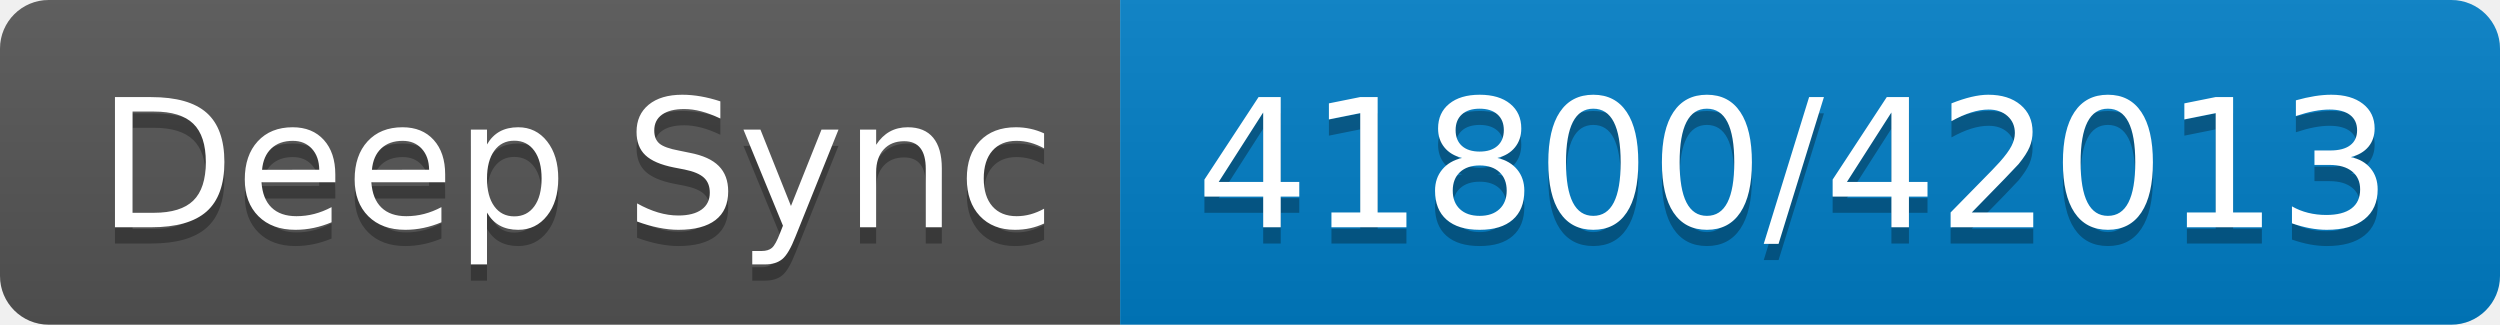
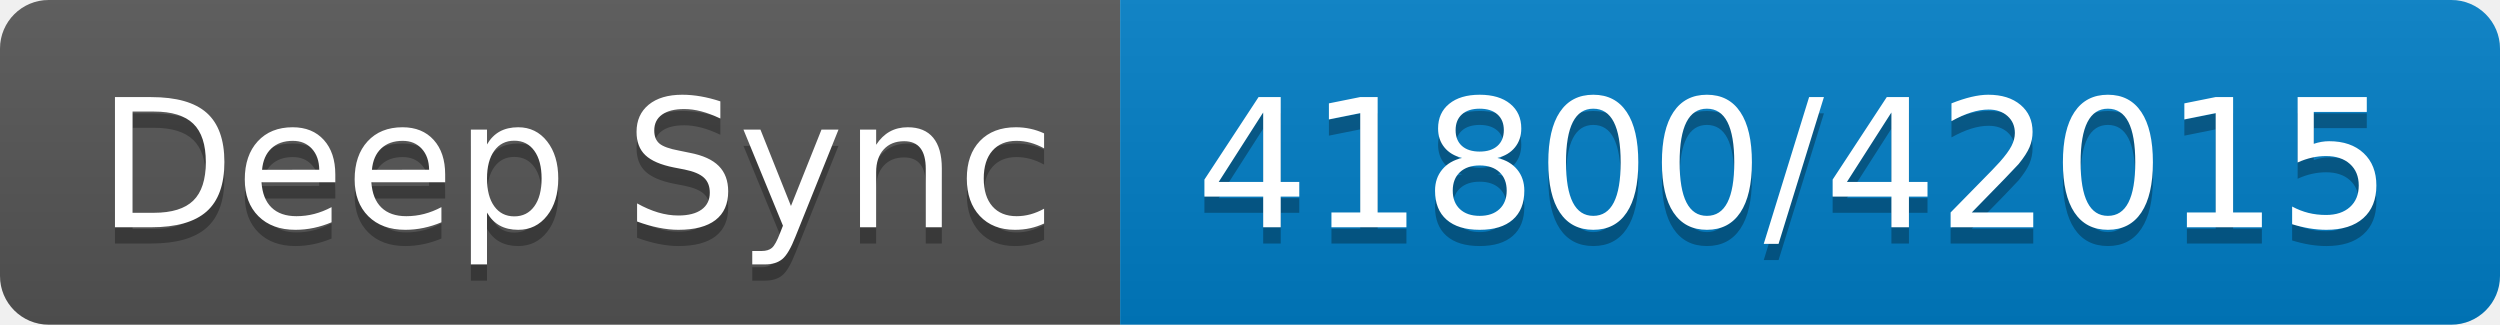
- <svg xmlns="http://www.w3.org/2000/svg" width="154" height="20" role="img" aria-label="Deep Sync: 41800/42013">
+ <svg xmlns="http://www.w3.org/2000/svg" width="154" height="20" role="img" aria-label="Deep Sync: 41800/42015">
  <linearGradient id="s" x2="0" y2="100%">
    <stop offset="0" stop-color="#bbb" stop-opacity=".1" />
    <stop offset="1" stop-opacity=".1" />
  </linearGradient>
  <clipPath id="r">
    <rect width="154" height="20" rx="3" fill="#fff" />
  </clipPath>
  <g clip-path="url(#r)">
    <rect width="69" height="20" fill="#555" />
    <rect x="69" width="85" height="20" fill="#007ec6" />
    <rect width="154" height="20" fill="url(#s)" />
  </g>
  <g fill="#fff" text-anchor="middle" font-family="Verdana,Geneva,DejaVu Sans,sans-serif" text-rendering="geometricPrecision" font-size="110">
    <text aria-hidden="true" x="355" y="150" fill="#010101" fill-opacity=".3" transform="scale(.1)" textLength="590">Deep Sync</text>
    <text x="355" y="140" transform="scale(.1)" fill="#fff" textLength="590">Deep Sync</text>
-     <text aria-hidden="true" x="1105" y="150" fill="#010101" fill-opacity=".3" transform="scale(.1)" textLength="750">41800/42013</text>
-     <text x="1105" y="140" transform="scale(.1)" fill="#fff" textLength="750">41800/42013</text>
+     <text aria-hidden="true" x="1105" y="150" fill="#010101" fill-opacity=".3" transform="scale(.1)" textLength="750">41800/42015</text>
+     <text x="1105" y="140" transform="scale(.1)" fill="#fff" textLength="750">41800/42015</text>
  </g>
</svg>
